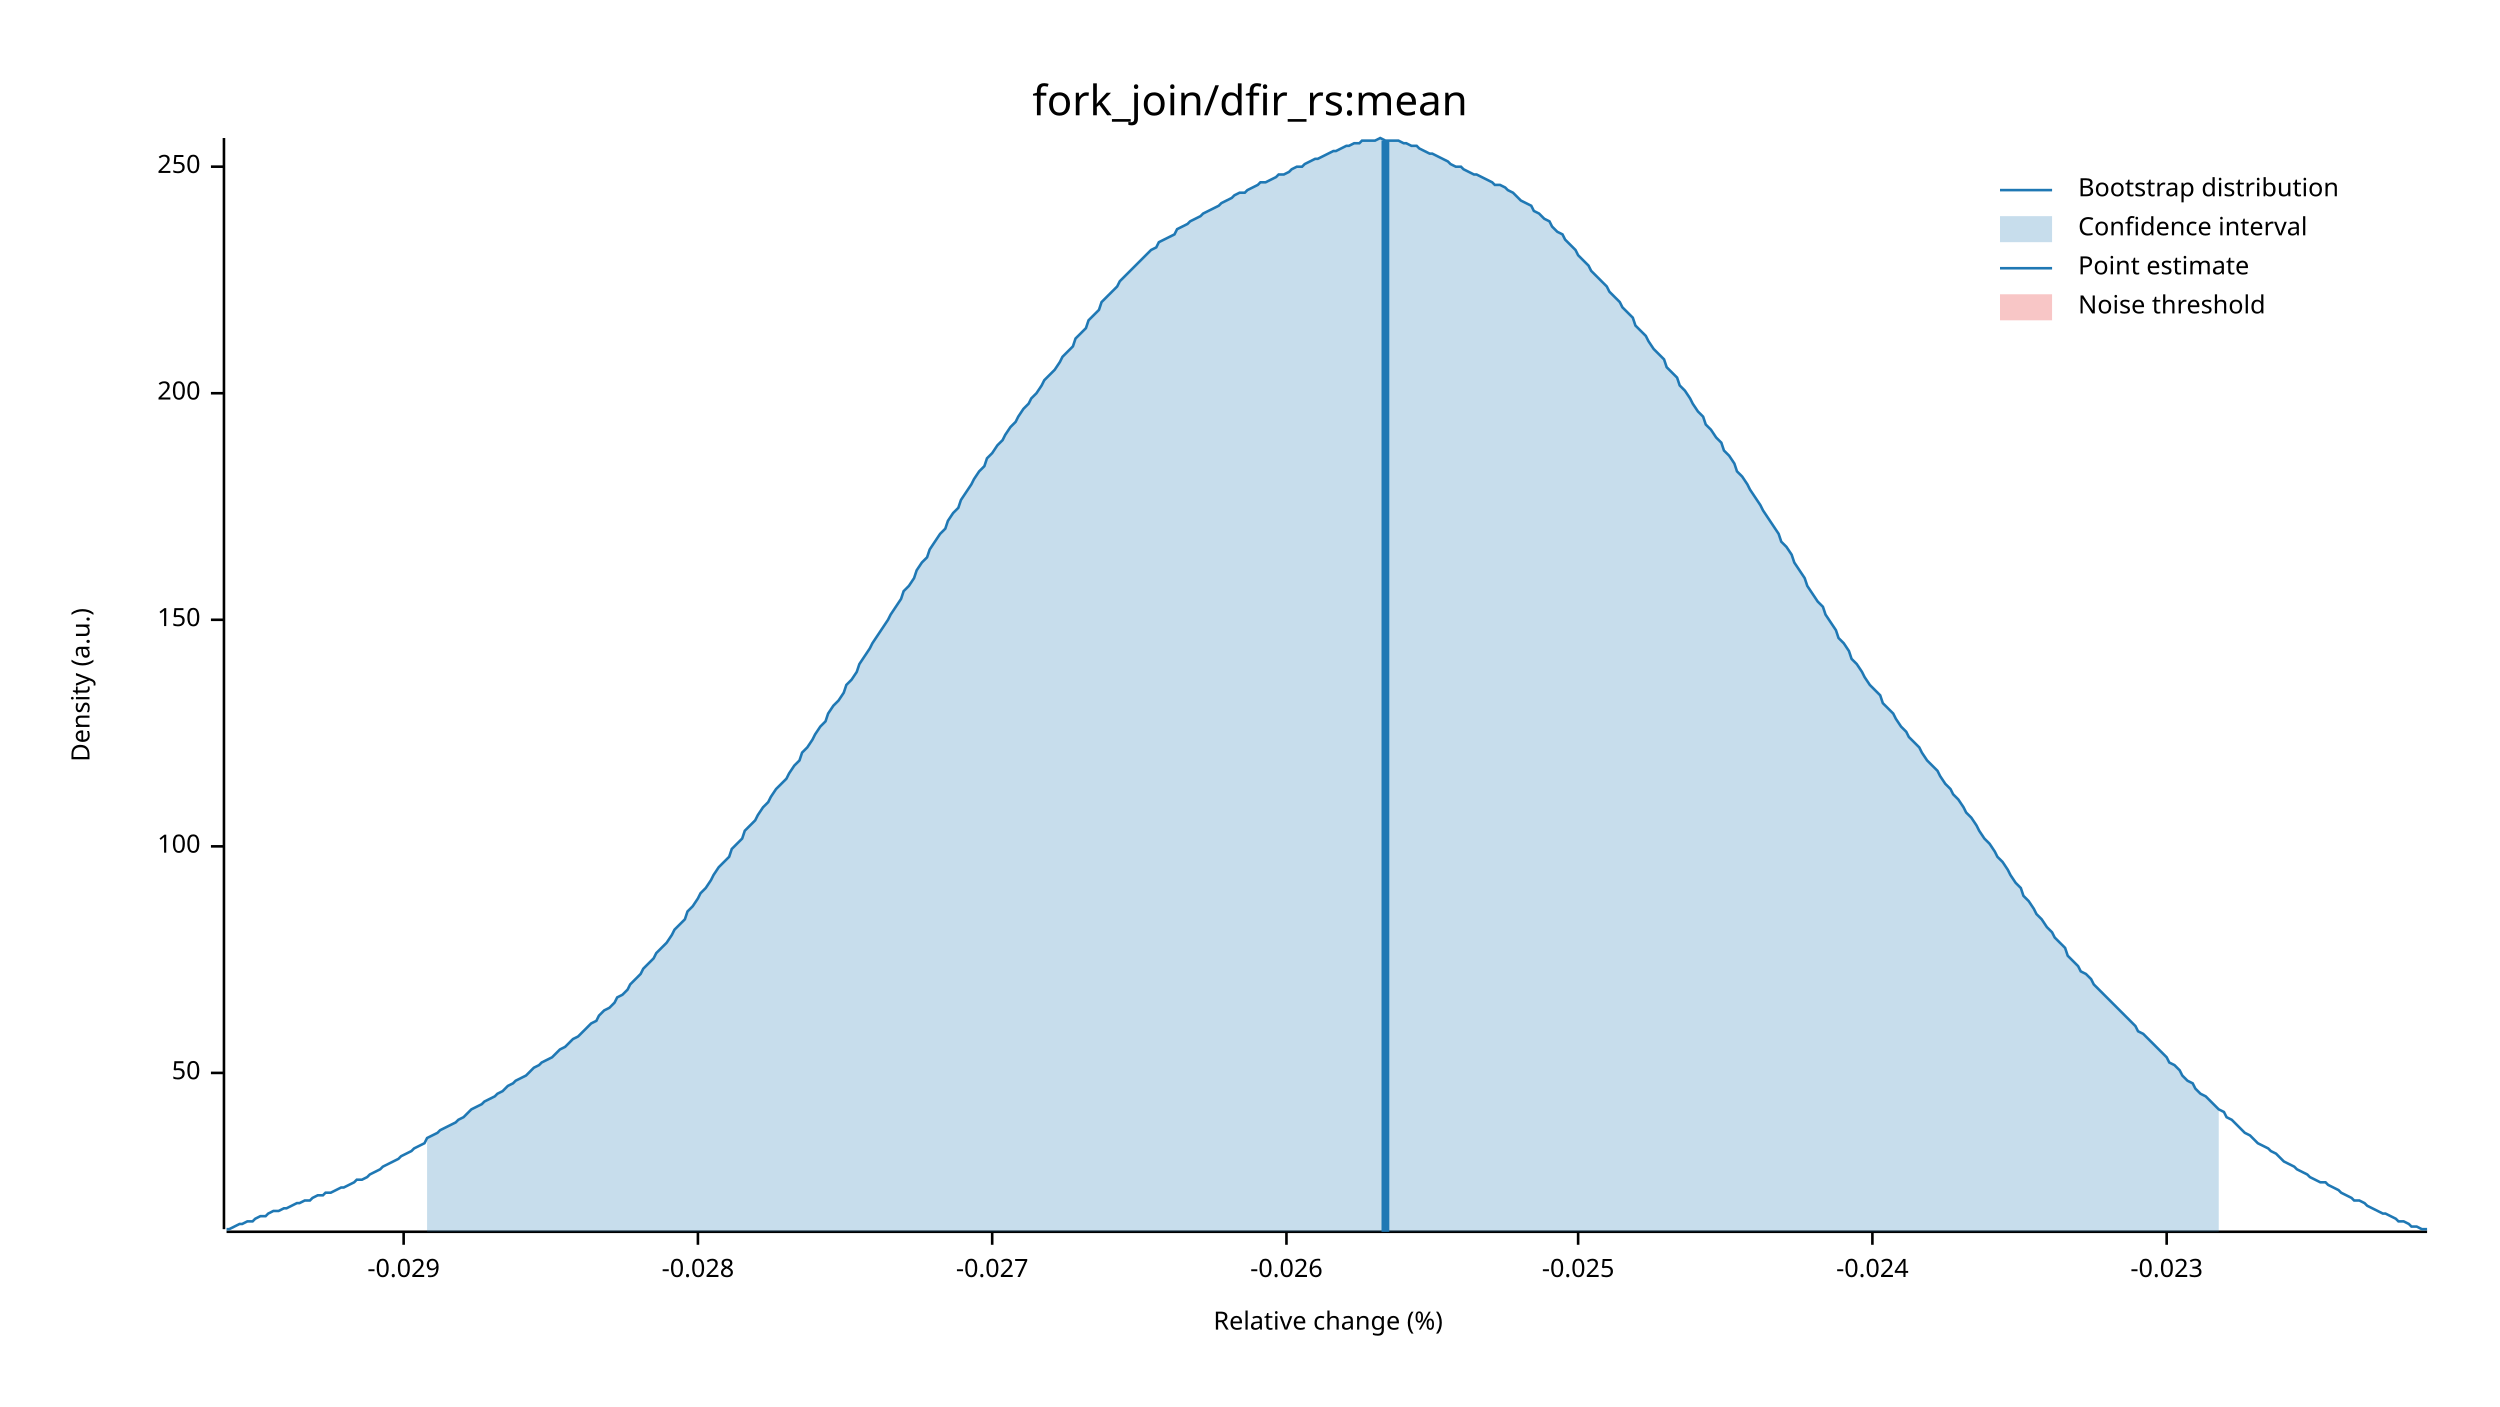
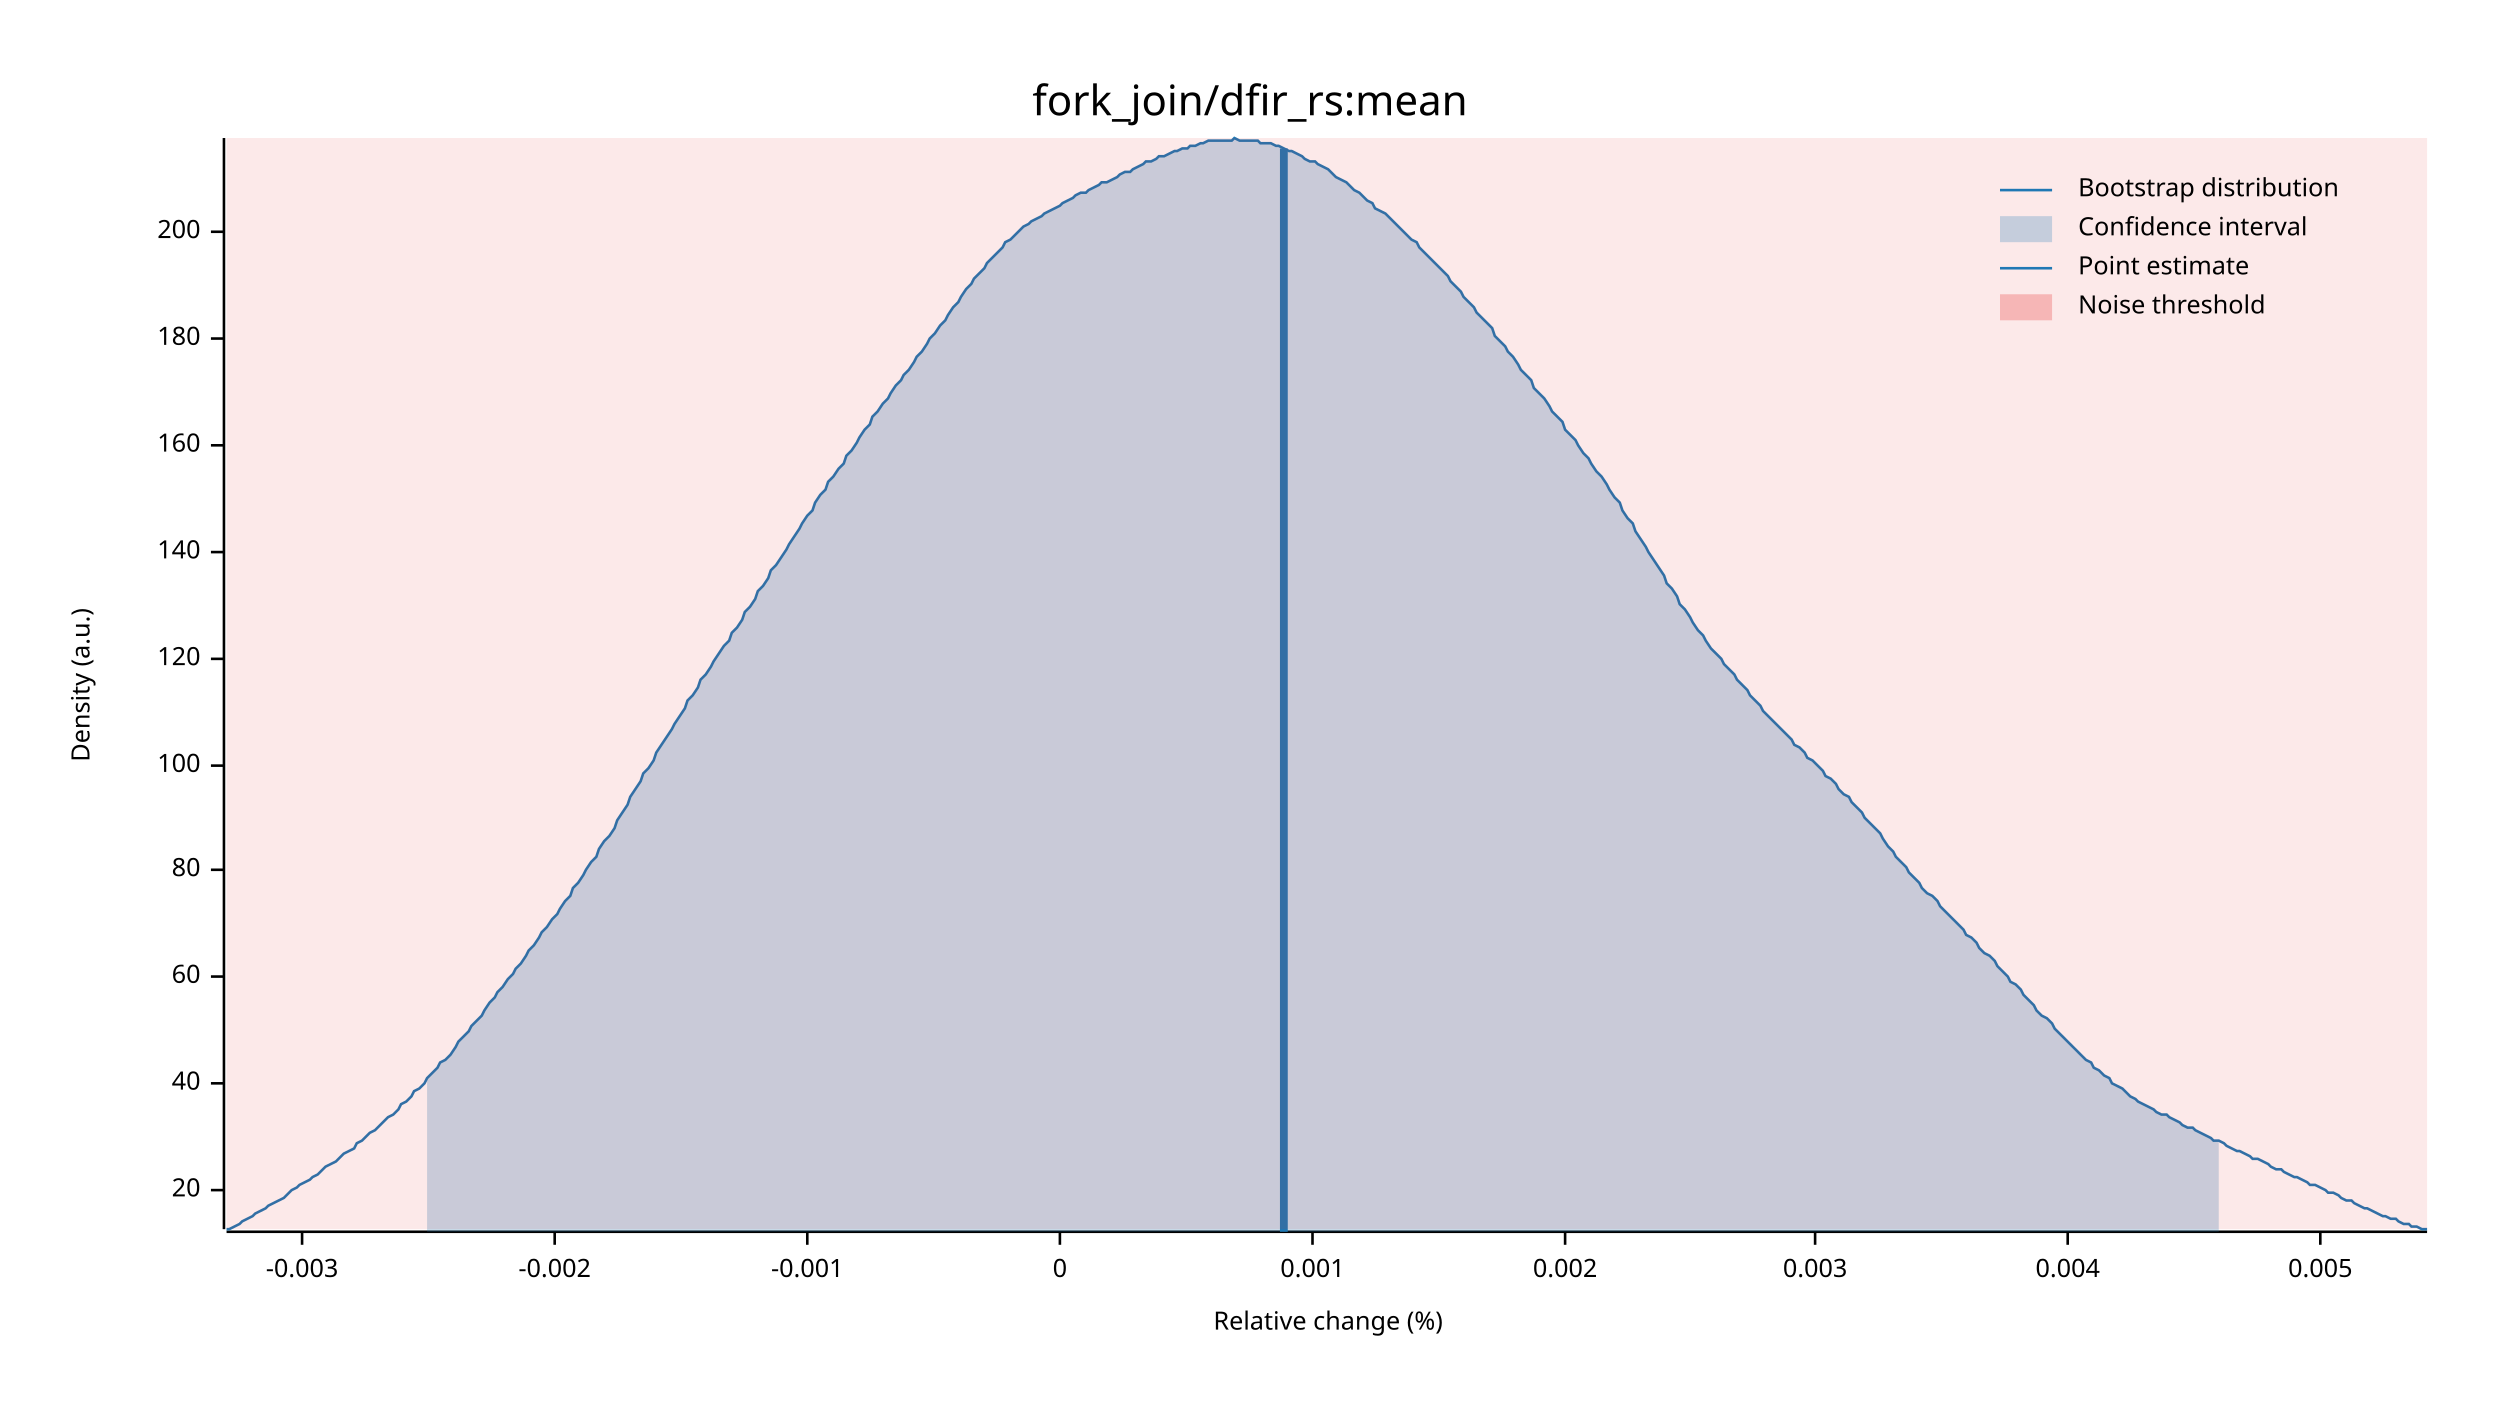
<svg xmlns="http://www.w3.org/2000/svg" width="960" height="540" viewBox="0 0 960 540">
  <text x="480" y="32" dy="0.76em" text-anchor="middle" font-family="sans-serif" font-size="16.129" opacity="1" fill="#000000">
fork_join/dfir_rs:mean
</text>
  <text x="27" y="263" dy="0.76em" text-anchor="middle" font-family="sans-serif" font-size="9.677" opacity="1" fill="#000000" transform="rotate(270, 27, 263)">
Density (a.u.)
</text>
  <text x="510" y="513" dy="-0.5ex" text-anchor="middle" font-family="sans-serif" font-size="9.677" opacity="1" fill="#000000">
Relative change (%)
</text>
  <polyline fill="none" opacity="1" stroke="#000000" stroke-width="1" points="86,53 86,472 " />
-   <text x="77" y="412" dy="0.5ex" text-anchor="end" font-family="sans-serif" font-size="9.677" opacity="1" fill="#000000">
- 50
+   <text x="77" y="457" dy="0.5ex" text-anchor="end" font-family="sans-serif" font-size="9.677" opacity="1" fill="#000000">
+ 20
</text>
-   <polyline fill="none" opacity="1" stroke="#000000" stroke-width="1" points="81,412 86,412 " />
-   <text x="77" y="325" dy="0.5ex" text-anchor="end" font-family="sans-serif" font-size="9.677" opacity="1" fill="#000000">
+   <polyline fill="none" opacity="1" stroke="#000000" stroke-width="1" points="81,457 86,457 " />
+   <text x="77" y="416" dy="0.5ex" text-anchor="end" font-family="sans-serif" font-size="9.677" opacity="1" fill="#000000">
+ 40
+ </text>
+   <polyline fill="none" opacity="1" stroke="#000000" stroke-width="1" points="81,416 86,416 " />
+   <text x="77" y="375" dy="0.5ex" text-anchor="end" font-family="sans-serif" font-size="9.677" opacity="1" fill="#000000">
+ 60
+ </text>
+   <polyline fill="none" opacity="1" stroke="#000000" stroke-width="1" points="81,375 86,375 " />
+   <text x="77" y="334" dy="0.5ex" text-anchor="end" font-family="sans-serif" font-size="9.677" opacity="1" fill="#000000">
+ 80
+ </text>
+   <polyline fill="none" opacity="1" stroke="#000000" stroke-width="1" points="81,334 86,334 " />
+   <text x="77" y="294" dy="0.5ex" text-anchor="end" font-family="sans-serif" font-size="9.677" opacity="1" fill="#000000">
100
</text>
-   <polyline fill="none" opacity="1" stroke="#000000" stroke-width="1" points="81,325 86,325 " />
-   <text x="77" y="238" dy="0.5ex" text-anchor="end" font-family="sans-serif" font-size="9.677" opacity="1" fill="#000000">
- 150
+   <polyline fill="none" opacity="1" stroke="#000000" stroke-width="1" points="81,294 86,294 " />
+   <text x="77" y="253" dy="0.5ex" text-anchor="end" font-family="sans-serif" font-size="9.677" opacity="1" fill="#000000">
+ 120
</text>
-   <polyline fill="none" opacity="1" stroke="#000000" stroke-width="1" points="81,238 86,238 " />
-   <text x="77" y="151" dy="0.5ex" text-anchor="end" font-family="sans-serif" font-size="9.677" opacity="1" fill="#000000">
+   <polyline fill="none" opacity="1" stroke="#000000" stroke-width="1" points="81,253 86,253 " />
+   <text x="77" y="212" dy="0.5ex" text-anchor="end" font-family="sans-serif" font-size="9.677" opacity="1" fill="#000000">
+ 140
+ </text>
+   <polyline fill="none" opacity="1" stroke="#000000" stroke-width="1" points="81,212 86,212 " />
+   <text x="77" y="171" dy="0.5ex" text-anchor="end" font-family="sans-serif" font-size="9.677" opacity="1" fill="#000000">
+ 160
+ </text>
+   <polyline fill="none" opacity="1" stroke="#000000" stroke-width="1" points="81,171 86,171 " />
+   <text x="77" y="130" dy="0.5ex" text-anchor="end" font-family="sans-serif" font-size="9.677" opacity="1" fill="#000000">
+ 180
+ </text>
+   <polyline fill="none" opacity="1" stroke="#000000" stroke-width="1" points="81,130 86,130 " />
+   <text x="77" y="89" dy="0.5ex" text-anchor="end" font-family="sans-serif" font-size="9.677" opacity="1" fill="#000000">
200
</text>
-   <polyline fill="none" opacity="1" stroke="#000000" stroke-width="1" points="81,151 86,151 " />
-   <text x="77" y="64" dy="0.5ex" text-anchor="end" font-family="sans-serif" font-size="9.677" opacity="1" fill="#000000">
- 250
+   <polyline fill="none" opacity="1" stroke="#000000" stroke-width="1" points="81,89 86,89 " />
+   <polyline fill="none" opacity="1" stroke="#000000" stroke-width="1" points="87,473 932,473 " />
+   <text x="116" y="483" dy="0.76em" text-anchor="middle" font-family="sans-serif" font-size="9.677" opacity="1" fill="#000000">
+ -0.003
</text>
-   <polyline fill="none" opacity="1" stroke="#000000" stroke-width="1" points="81,64 86,64 " />
-   <polyline fill="none" opacity="1" stroke="#000000" stroke-width="1" points="87,473 932,473 " />
-   <text x="155" y="483" dy="0.76em" text-anchor="middle" font-family="sans-serif" font-size="9.677" opacity="1" fill="#000000">
- -0.029
+   <polyline fill="none" opacity="1" stroke="#000000" stroke-width="1" points="116,473 116,478 " />
+   <text x="213" y="483" dy="0.76em" text-anchor="middle" font-family="sans-serif" font-size="9.677" opacity="1" fill="#000000">
+ -0.002
</text>
-   <polyline fill="none" opacity="1" stroke="#000000" stroke-width="1" points="155,473 155,478 " />
-   <text x="268" y="483" dy="0.76em" text-anchor="middle" font-family="sans-serif" font-size="9.677" opacity="1" fill="#000000">
- -0.028
+   <polyline fill="none" opacity="1" stroke="#000000" stroke-width="1" points="213,473 213,478 " />
+   <text x="310" y="483" dy="0.76em" text-anchor="middle" font-family="sans-serif" font-size="9.677" opacity="1" fill="#000000">
+ -0.001
</text>
-   <polyline fill="none" opacity="1" stroke="#000000" stroke-width="1" points="268,473 268,478 " />
-   <text x="381" y="483" dy="0.76em" text-anchor="middle" font-family="sans-serif" font-size="9.677" opacity="1" fill="#000000">
- -0.027
+   <polyline fill="none" opacity="1" stroke="#000000" stroke-width="1" points="310,473 310,478 " />
+   <text x="407" y="483" dy="0.76em" text-anchor="middle" font-family="sans-serif" font-size="9.677" opacity="1" fill="#000000">
+ 0
</text>
-   <polyline fill="none" opacity="1" stroke="#000000" stroke-width="1" points="381,473 381,478 " />
-   <text x="494" y="483" dy="0.76em" text-anchor="middle" font-family="sans-serif" font-size="9.677" opacity="1" fill="#000000">
- -0.026
+   <polyline fill="none" opacity="1" stroke="#000000" stroke-width="1" points="407,473 407,478 " />
+   <text x="504" y="483" dy="0.76em" text-anchor="middle" font-family="sans-serif" font-size="9.677" opacity="1" fill="#000000">
+ 0.001
</text>
-   <polyline fill="none" opacity="1" stroke="#000000" stroke-width="1" points="494,473 494,478 " />
-   <text x="606" y="483" dy="0.76em" text-anchor="middle" font-family="sans-serif" font-size="9.677" opacity="1" fill="#000000">
- -0.025
+   <polyline fill="none" opacity="1" stroke="#000000" stroke-width="1" points="504,473 504,478 " />
+   <text x="601" y="483" dy="0.76em" text-anchor="middle" font-family="sans-serif" font-size="9.677" opacity="1" fill="#000000">
+ 0.002
</text>
-   <polyline fill="none" opacity="1" stroke="#000000" stroke-width="1" points="606,473 606,478 " />
-   <text x="719" y="483" dy="0.76em" text-anchor="middle" font-family="sans-serif" font-size="9.677" opacity="1" fill="#000000">
- -0.024
+   <polyline fill="none" opacity="1" stroke="#000000" stroke-width="1" points="601,473 601,478 " />
+   <text x="697" y="483" dy="0.76em" text-anchor="middle" font-family="sans-serif" font-size="9.677" opacity="1" fill="#000000">
+ 0.003
</text>
-   <polyline fill="none" opacity="1" stroke="#000000" stroke-width="1" points="719,473 719,478 " />
-   <text x="832" y="483" dy="0.76em" text-anchor="middle" font-family="sans-serif" font-size="9.677" opacity="1" fill="#000000">
- -0.023
+   <polyline fill="none" opacity="1" stroke="#000000" stroke-width="1" points="697,473 697,478 " />
+   <text x="794" y="483" dy="0.76em" text-anchor="middle" font-family="sans-serif" font-size="9.677" opacity="1" fill="#000000">
+ 0.004
</text>
-   <polyline fill="none" opacity="1" stroke="#000000" stroke-width="1" points="832,473 832,478 " />
-   <polyline fill="none" opacity="1" stroke="#1F78B4" stroke-width="1" points="87,472 88,472 90,471 92,470 93,470 95,469 97,469 98,468 100,467 102,467 103,466 105,465 107,465 109,464 110,464 112,463 114,462 115,462 117,461 119,461 120,460 122,459 124,459 125,458 127,458 129,457 131,456 132,456 134,455 136,454 137,453 139,453 141,452 142,451 144,450 146,449 147,448 149,447 151,446 153,445 154,444 156,443 158,442 159,441 161,440 163,439 164,437 166,436 168,435 169,434 171,433 173,432 175,431 176,430 178,429 180,427 181,426 183,425 185,424 186,423 188,422 190,421 191,420 193,419 195,417 197,416 198,415 200,414 202,413 203,412 205,410 207,409 208,408 210,407 212,406 214,404 215,403 217,402 219,400 220,399 222,398 224,396 225,395 227,393 229,392 230,390 232,388 234,387 236,385 237,383 239,382 241,380 242,378 244,376 246,374 247,372 249,370 251,368 252,366 254,364 256,362 258,359 259,357 261,355 263,353 264,350 266,348 268,345 269,343 271,341 273,338 274,336 276,333 278,331 280,329 281,326 283,324 285,322 286,319 288,317 290,315 291,313 293,310 295,308 296,306 298,303 300,301 302,299 303,297 305,294 307,292 308,289 310,287 312,284 313,282 315,279 317,277 318,274 320,271 322,269 324,266 325,263 327,261 329,258 330,255 332,252 334,249 335,247 337,244 339,241 341,238 342,236 344,233 346,230 347,227 349,225 351,222 352,219 354,216 356,214 357,211 359,208 361,205 363,203 364,200 366,197 368,195 369,192 371,189 373,186 374,184 376,181 378,179 379,176 381,174 383,171 385,169 386,167 388,164 390,162 391,160 393,157 395,155 396,153 398,151 400,148 401,146 403,144 405,142 407,139 408,137 410,135 412,133 413,130 415,128 417,126 418,123 420,121 422,119 423,116 425,114 427,112 429,110 430,108 432,106 434,104 435,103 437,101 439,99 440,98 442,96 444,95 445,93 447,92 449,91 451,90 452,88 454,87 456,86 457,85 459,84 461,83 462,82 464,81 466,80 468,79 469,78 471,77 473,76 474,75 476,74 478,74 479,73 481,72 483,71 484,70 486,70 488,69 490,68 491,67 493,67 495,66 496,65 498,64 500,64 501,63 503,62 505,61 506,61 508,60 510,59 512,58 513,58 515,57 517,56 518,56 520,55 522,55 523,54 525,54 527,54 528,54 530,53 532,54 534,54 535,54 537,54 539,55 540,55 542,56 544,56 545,57 547,58 549,59 550,59 552,60 554,61 556,62 557,63 559,64 561,64 562,65 564,66 566,67 567,67 569,68 571,69 573,70 574,71 576,71 578,72 579,73 581,74 583,76 584,77 586,78 588,79 589,81 591,82 593,84 595,85 596,87 598,89 600,90 601,92 603,94 605,96 606,98 608,100 610,102 611,104 613,106 615,108 617,110 618,112 620,114 622,116 623,118 625,120 627,122 628,125 630,127 632,129 633,131 635,134 637,136 639,138 640,141 642,143 644,145 645,148 647,150 649,153 650,155 652,158 654,160 655,163 657,165 659,168 661,170 662,173 664,175 666,178 667,181 669,183 671,186 672,188 674,191 676,194 677,196 679,199 681,202 683,205 684,208 686,210 688,213 689,216 691,219 693,222 694,225 696,228 698,231 700,233 701,236 703,239 705,242 706,245 708,247 710,250 711,253 713,255 715,258 716,260 718,263 720,265 722,267 723,270 725,272 727,274 728,276 730,279 732,281 733,283 735,285 737,287 738,289 740,292 742,294 744,296 745,298 747,301 749,303 750,305 752,307 754,310 755,312 757,314 759,317 760,319 762,322 764,324 766,327 767,329 769,331 771,334 772,336 774,339 776,341 777,344 779,346 781,349 782,351 784,353 786,356 788,358 789,360 791,362 793,364 794,367 796,369 798,371 799,373 801,374 803,376 804,378 806,380 808,382 810,384 811,385 813,387 815,389 816,390 818,392 820,394 821,396 823,397 825,399 827,401 828,402 830,404 832,406 833,408 835,409 837,411 838,413 840,415 842,416 843,418 845,420 847,421 849,423 850,424 852,426 854,427 855,429 857,430 859,432 860,433 862,435 864,436 865,437 867,439 869,440 871,441 872,442 874,443 876,445 877,446 879,447 881,448 882,449 884,450 886,451 887,452 889,453 891,454 893,454 894,455 896,456 898,457 899,458 901,459 903,460 904,461 906,461 908,462 909,463 911,464 913,465 915,466 916,466 918,467 920,468 921,469 923,469 925,470 926,471 928,471 930,472 932,472 " />
-   <polygon opacity="0.25" fill="#1F78B4" points="164,437 166,436 168,435 169,434 171,433 173,432 175,431 176,430 178,429 180,427 181,426 183,425 185,424 186,423 188,422 190,421 191,420 193,419 195,417 197,416 198,415 200,414 202,413 203,412 205,410 207,409 208,408 210,407 212,406 214,404 215,403 217,402 219,400 220,399 222,398 224,396 225,395 227,393 229,392 230,390 232,388 234,387 236,385 237,383 239,382 241,380 242,378 244,376 246,374 247,372 249,370 251,368 252,366 254,364 256,362 258,359 259,357 261,355 263,353 264,350 266,348 268,345 269,343 271,341 273,338 274,336 276,333 278,331 280,329 281,326 283,324 285,322 286,319 288,317 290,315 291,313 293,310 295,308 296,306 298,303 300,301 302,299 303,297 305,294 307,292 308,289 310,287 312,284 313,282 315,279 317,277 318,274 320,271 322,269 324,266 325,263 327,261 329,258 330,255 332,252 334,249 335,247 337,244 339,241 341,238 342,236 344,233 346,230 347,227 349,225 351,222 352,219 354,216 356,214 357,211 359,208 361,205 363,203 364,200 366,197 368,195 369,192 371,189 373,186 374,184 376,181 378,179 379,176 381,174 383,171 385,169 386,167 388,164 390,162 391,160 393,157 395,155 396,153 398,151 400,148 401,146 403,144 405,142 407,139 408,137 410,135 412,133 413,130 415,128 417,126 418,123 420,121 422,119 423,116 425,114 427,112 429,110 430,108 432,106 434,104 435,103 437,101 439,99 440,98 442,96 444,95 445,93 447,92 449,91 451,90 452,88 454,87 456,86 457,85 459,84 461,83 462,82 464,81 466,80 468,79 469,78 471,77 473,76 474,75 476,74 478,74 479,73 481,72 483,71 484,70 486,70 488,69 490,68 491,67 493,67 495,66 496,65 498,64 500,64 501,63 503,62 505,61 506,61 508,60 510,59 512,58 513,58 515,57 517,56 518,56 520,55 522,55 523,54 525,54 527,54 528,54 530,53 532,54 534,54 535,54 537,54 539,55 540,55 542,56 544,56 545,57 547,58 549,59 550,59 552,60 554,61 556,62 557,63 559,64 561,64 562,65 564,66 566,67 567,67 569,68 571,69 573,70 574,71 576,71 578,72 579,73 581,74 583,76 584,77 586,78 588,79 589,81 591,82 593,84 595,85 596,87 598,89 600,90 601,92 603,94 605,96 606,98 608,100 610,102 611,104 613,106 615,108 617,110 618,112 620,114 622,116 623,118 625,120 627,122 628,125 630,127 632,129 633,131 635,134 637,136 639,138 640,141 642,143 644,145 645,148 647,150 649,153 650,155 652,158 654,160 655,163 657,165 659,168 661,170 662,173 664,175 666,178 667,181 669,183 671,186 672,188 674,191 676,194 677,196 679,199 681,202 683,205 684,208 686,210 688,213 689,216 691,219 693,222 694,225 696,228 698,231 700,233 701,236 703,239 705,242 706,245 708,247 710,250 711,253 713,255 715,258 716,260 718,263 720,265 722,267 723,270 725,272 727,274 728,276 730,279 732,281 733,283 735,285 737,287 738,289 740,292 742,294 744,296 745,298 747,301 749,303 750,305 752,307 754,310 755,312 757,314 759,317 760,319 762,322 764,324 766,327 767,329 769,331 771,334 772,336 774,339 776,341 777,344 779,346 781,349 782,351 784,353 786,356 788,358 789,360 791,362 793,364 794,367 796,369 798,371 799,373 801,374 803,376 804,378 806,380 808,382 810,384 811,385 813,387 815,389 816,390 818,392 820,394 821,396 823,397 825,399 827,401 828,402 830,404 832,406 833,408 835,409 837,411 838,413 840,415 842,416 843,418 845,420 847,421 849,423 850,424 852,426 852,473 164,473 " />
-   <polyline fill="none" opacity="1" stroke="#1F78B4" stroke-width="3" points="532,473 532,54 " />
-   <rect x="509" y="53" width="0" height="419" opacity="0.1" fill="#E31A1C" stroke="none" />
+   <polyline fill="none" opacity="1" stroke="#000000" stroke-width="1" points="794,473 794,478 " />
+   <text x="891" y="483" dy="0.76em" text-anchor="middle" font-family="sans-serif" font-size="9.677" opacity="1" fill="#000000">
+ 0.005
+ </text>
+   <polyline fill="none" opacity="1" stroke="#000000" stroke-width="1" points="891,473 891,478 " />
+   <polyline fill="none" opacity="1" stroke="#1F78B4" stroke-width="1" points="87,472 88,472 90,471 92,470 93,469 95,468 97,467 98,466 100,465 102,464 103,463 105,462 107,461 109,460 110,459 112,457 114,456 115,455 117,454 119,453 120,452 122,451 124,449 125,448 127,447 129,446 131,444 132,443 134,442 136,441 137,439 139,438 141,436 142,435 144,434 146,432 147,431 149,429 151,428 153,426 154,424 156,423 158,421 159,419 161,418 163,416 164,414 166,412 168,410 169,408 171,407 173,405 175,402 176,400 178,398 180,396 181,394 183,392 185,390 186,388 188,385 190,383 191,381 193,379 195,376 197,374 198,372 200,370 202,367 203,365 205,363 207,360 208,358 210,356 212,353 214,351 215,349 217,346 219,344 220,341 222,339 224,336 225,334 227,331 229,329 230,326 232,323 234,321 236,318 237,315 239,312 241,309 242,306 244,303 246,300 247,297 249,295 251,292 252,289 254,286 256,283 258,280 259,278 261,275 263,272 264,269 266,267 268,264 269,261 271,259 273,256 274,254 276,251 278,248 280,246 281,243 283,241 285,238 286,235 288,233 290,230 291,227 293,225 295,222 296,219 298,217 300,214 302,211 303,209 305,206 307,203 308,201 310,198 312,196 313,193 315,190 317,188 318,185 320,183 322,180 324,178 325,175 327,173 329,170 330,168 332,165 334,163 335,160 337,158 339,155 341,153 342,151 344,148 346,146 347,144 349,142 351,139 352,137 354,135 356,132 357,130 359,128 361,125 363,123 364,121 366,118 368,116 369,114 371,111 373,109 374,107 376,105 378,103 379,101 381,99 383,97 385,95 386,93 388,92 390,90 391,89 393,87 395,86 396,85 398,84 400,83 401,82 403,81 405,80 407,79 408,78 410,77 412,76 413,75 415,74 417,74 418,73 420,72 422,71 423,70 425,70 427,69 429,68 430,67 432,66 434,66 435,65 437,64 439,63 440,62 442,62 444,61 445,60 447,60 449,59 451,58 452,58 454,57 456,57 457,56 459,56 461,55 462,55 464,54 466,54 468,54 469,54 471,54 473,54 474,53 476,54 478,54 479,54 481,54 483,54 484,55 486,55 488,55 490,56 491,56 493,57 495,58 496,58 498,59 500,60 501,61 503,62 505,62 506,63 508,64 510,65 512,67 513,68 515,69 517,70 518,71 520,73 522,74 523,75 525,77 527,78 528,80 530,81 532,82 534,84 535,85 537,87 539,89 540,90 542,92 544,93 545,95 547,97 549,99 550,100 552,102 554,104 556,106 557,108 559,110 561,112 562,114 564,116 566,118 567,120 569,122 571,124 573,126 574,129 576,131 578,133 579,135 581,137 583,140 584,142 586,144 588,146 589,149 591,151 593,153 595,156 596,158 598,160 600,162 601,165 603,167 605,169 606,171 608,174 610,176 611,178 613,181 615,183 617,186 618,188 620,191 622,193 623,196 625,199 627,201 628,204 630,207 632,210 633,212 635,215 637,218 639,221 640,224 642,226 644,229 645,232 647,234 649,237 650,239 652,242 654,244 655,246 657,249 659,251 661,253 662,255 664,257 666,259 667,261 669,263 671,265 672,267 674,269 676,271 677,273 679,275 681,277 683,279 684,280 686,282 688,284 689,286 691,287 693,289 694,291 696,292 698,294 700,296 701,298 703,299 705,301 706,303 708,305 710,306 711,308 713,310 715,312 716,314 718,316 720,318 722,320 723,322 725,325 727,327 728,329 730,331 732,333 733,335 735,337 737,339 738,341 740,343 742,344 744,346 745,348 747,350 749,352 750,353 752,355 754,357 755,359 757,360 759,362 760,364 762,366 764,367 766,369 767,371 769,373 771,375 772,377 774,378 776,380 777,382 779,384 781,386 782,388 784,390 786,391 788,393 789,395 791,397 793,399 794,400 796,402 798,404 799,405 801,407 803,408 804,410 806,411 808,413 810,414 811,416 813,417 815,418 816,419 818,421 820,422 821,423 823,424 825,425 827,426 828,427 830,428 832,428 833,429 835,430 837,431 838,432 840,433 842,433 843,434 845,435 847,436 849,437 850,438 852,438 854,439 855,440 857,441 859,442 860,442 862,443 864,444 865,445 867,445 869,446 871,447 872,448 874,449 876,449 877,450 879,451 881,452 882,452 884,453 886,454 887,455 889,455 891,456 893,457 894,458 896,458 898,459 899,460 901,461 903,461 904,462 906,463 908,464 909,464 911,465 913,466 915,467 916,467 918,468 920,468 921,469 923,470 925,470 926,471 928,471 930,472 932,472 " />
+   <polygon opacity="0.25" fill="#1F78B4" points="164,414 166,412 168,410 169,408 171,407 173,405 175,402 176,400 178,398 180,396 181,394 183,392 185,390 186,388 188,385 190,383 191,381 193,379 195,376 197,374 198,372 200,370 202,367 203,365 205,363 207,360 208,358 210,356 212,353 214,351 215,349 217,346 219,344 220,341 222,339 224,336 225,334 227,331 229,329 230,326 232,323 234,321 236,318 237,315 239,312 241,309 242,306 244,303 246,300 247,297 249,295 251,292 252,289 254,286 256,283 258,280 259,278 261,275 263,272 264,269 266,267 268,264 269,261 271,259 273,256 274,254 276,251 278,248 280,246 281,243 283,241 285,238 286,235 288,233 290,230 291,227 293,225 295,222 296,219 298,217 300,214 302,211 303,209 305,206 307,203 308,201 310,198 312,196 313,193 315,190 317,188 318,185 320,183 322,180 324,178 325,175 327,173 329,170 330,168 332,165 334,163 335,160 337,158 339,155 341,153 342,151 344,148 346,146 347,144 349,142 351,139 352,137 354,135 356,132 357,130 359,128 361,125 363,123 364,121 366,118 368,116 369,114 371,111 373,109 374,107 376,105 378,103 379,101 381,99 383,97 385,95 386,93 388,92 390,90 391,89 393,87 395,86 396,85 398,84 400,83 401,82 403,81 405,80 407,79 408,78 410,77 412,76 413,75 415,74 417,74 418,73 420,72 422,71 423,70 425,70 427,69 429,68 430,67 432,66 434,66 435,65 437,64 439,63 440,62 442,62 444,61 445,60 447,60 449,59 451,58 452,58 454,57 456,57 457,56 459,56 461,55 462,55 464,54 466,54 468,54 469,54 471,54 473,54 474,53 476,54 478,54 479,54 481,54 483,54 484,55 486,55 488,55 490,56 491,56 493,57 495,58 496,58 498,59 500,60 501,61 503,62 505,62 506,63 508,64 510,65 512,67 513,68 515,69 517,70 518,71 520,73 522,74 523,75 525,77 527,78 528,80 530,81 532,82 534,84 535,85 537,87 539,89 540,90 542,92 544,93 545,95 547,97 549,99 550,100 552,102 554,104 556,106 557,108 559,110 561,112 562,114 564,116 566,118 567,120 569,122 571,124 573,126 574,129 576,131 578,133 579,135 581,137 583,140 584,142 586,144 588,146 589,149 591,151 593,153 595,156 596,158 598,160 600,162 601,165 603,167 605,169 606,171 608,174 610,176 611,178 613,181 615,183 617,186 618,188 620,191 622,193 623,196 625,199 627,201 628,204 630,207 632,210 633,212 635,215 637,218 639,221 640,224 642,226 644,229 645,232 647,234 649,237 650,239 652,242 654,244 655,246 657,249 659,251 661,253 662,255 664,257 666,259 667,261 669,263 671,265 672,267 674,269 676,271 677,273 679,275 681,277 683,279 684,280 686,282 688,284 689,286 691,287 693,289 694,291 696,292 698,294 700,296 701,298 703,299 705,301 706,303 708,305 710,306 711,308 713,310 715,312 716,314 718,316 720,318 722,320 723,322 725,325 727,327 728,329 730,331 732,333 733,335 735,337 737,339 738,341 740,343 742,344 744,346 745,348 747,350 749,352 750,353 752,355 754,357 755,359 757,360 759,362 760,364 762,366 764,367 766,369 767,371 769,373 771,375 772,377 774,378 776,380 777,382 779,384 781,386 782,388 784,390 786,391 788,393 789,395 791,397 793,399 794,400 796,402 798,404 799,405 801,407 803,408 804,410 806,411 808,413 810,414 811,416 813,417 815,418 816,419 818,421 820,422 821,423 823,424 825,425 827,426 828,427 830,428 832,428 833,429 835,430 837,431 838,432 840,433 842,433 843,434 845,435 847,436 849,437 850,438 852,438 852,473 164,473 " />
+   <polyline fill="none" opacity="1" stroke="#1F78B4" stroke-width="3" points="493,473 493,57 " />
+   <rect x="87" y="53" width="845" height="419" opacity="0.1" fill="#E31A1C" stroke="none" />
  <text x="798" y="68" dy="0.76em" text-anchor="start" font-family="sans-serif" font-size="9.677" opacity="1" fill="#000000">
Bootstrap distribution
</text>
  <text x="798" y="83" dy="0.76em" text-anchor="start" font-family="sans-serif" font-size="9.677" opacity="1" fill="#000000">
Confidence interval
</text>
  <text x="798" y="98" dy="0.76em" text-anchor="start" font-family="sans-serif" font-size="9.677" opacity="1" fill="#000000">
Point estimate
</text>
  <text x="798" y="113" dy="0.76em" text-anchor="start" font-family="sans-serif" font-size="9.677" opacity="1" fill="#000000">
Noise threshold
</text>
  <polyline fill="none" opacity="1" stroke="#1F78B4" stroke-width="1" points="768,73 788,73 " />
  <rect x="768" y="83" width="20" height="10" opacity="0.25" fill="#1F78B4" stroke="none" />
  <polyline fill="none" opacity="1" stroke="#1F78B4" stroke-width="1" points="768,103 788,103 " />
  <rect x="768" y="113" width="20" height="10" opacity="0.25" fill="#E31A1C" stroke="none" />
</svg>
